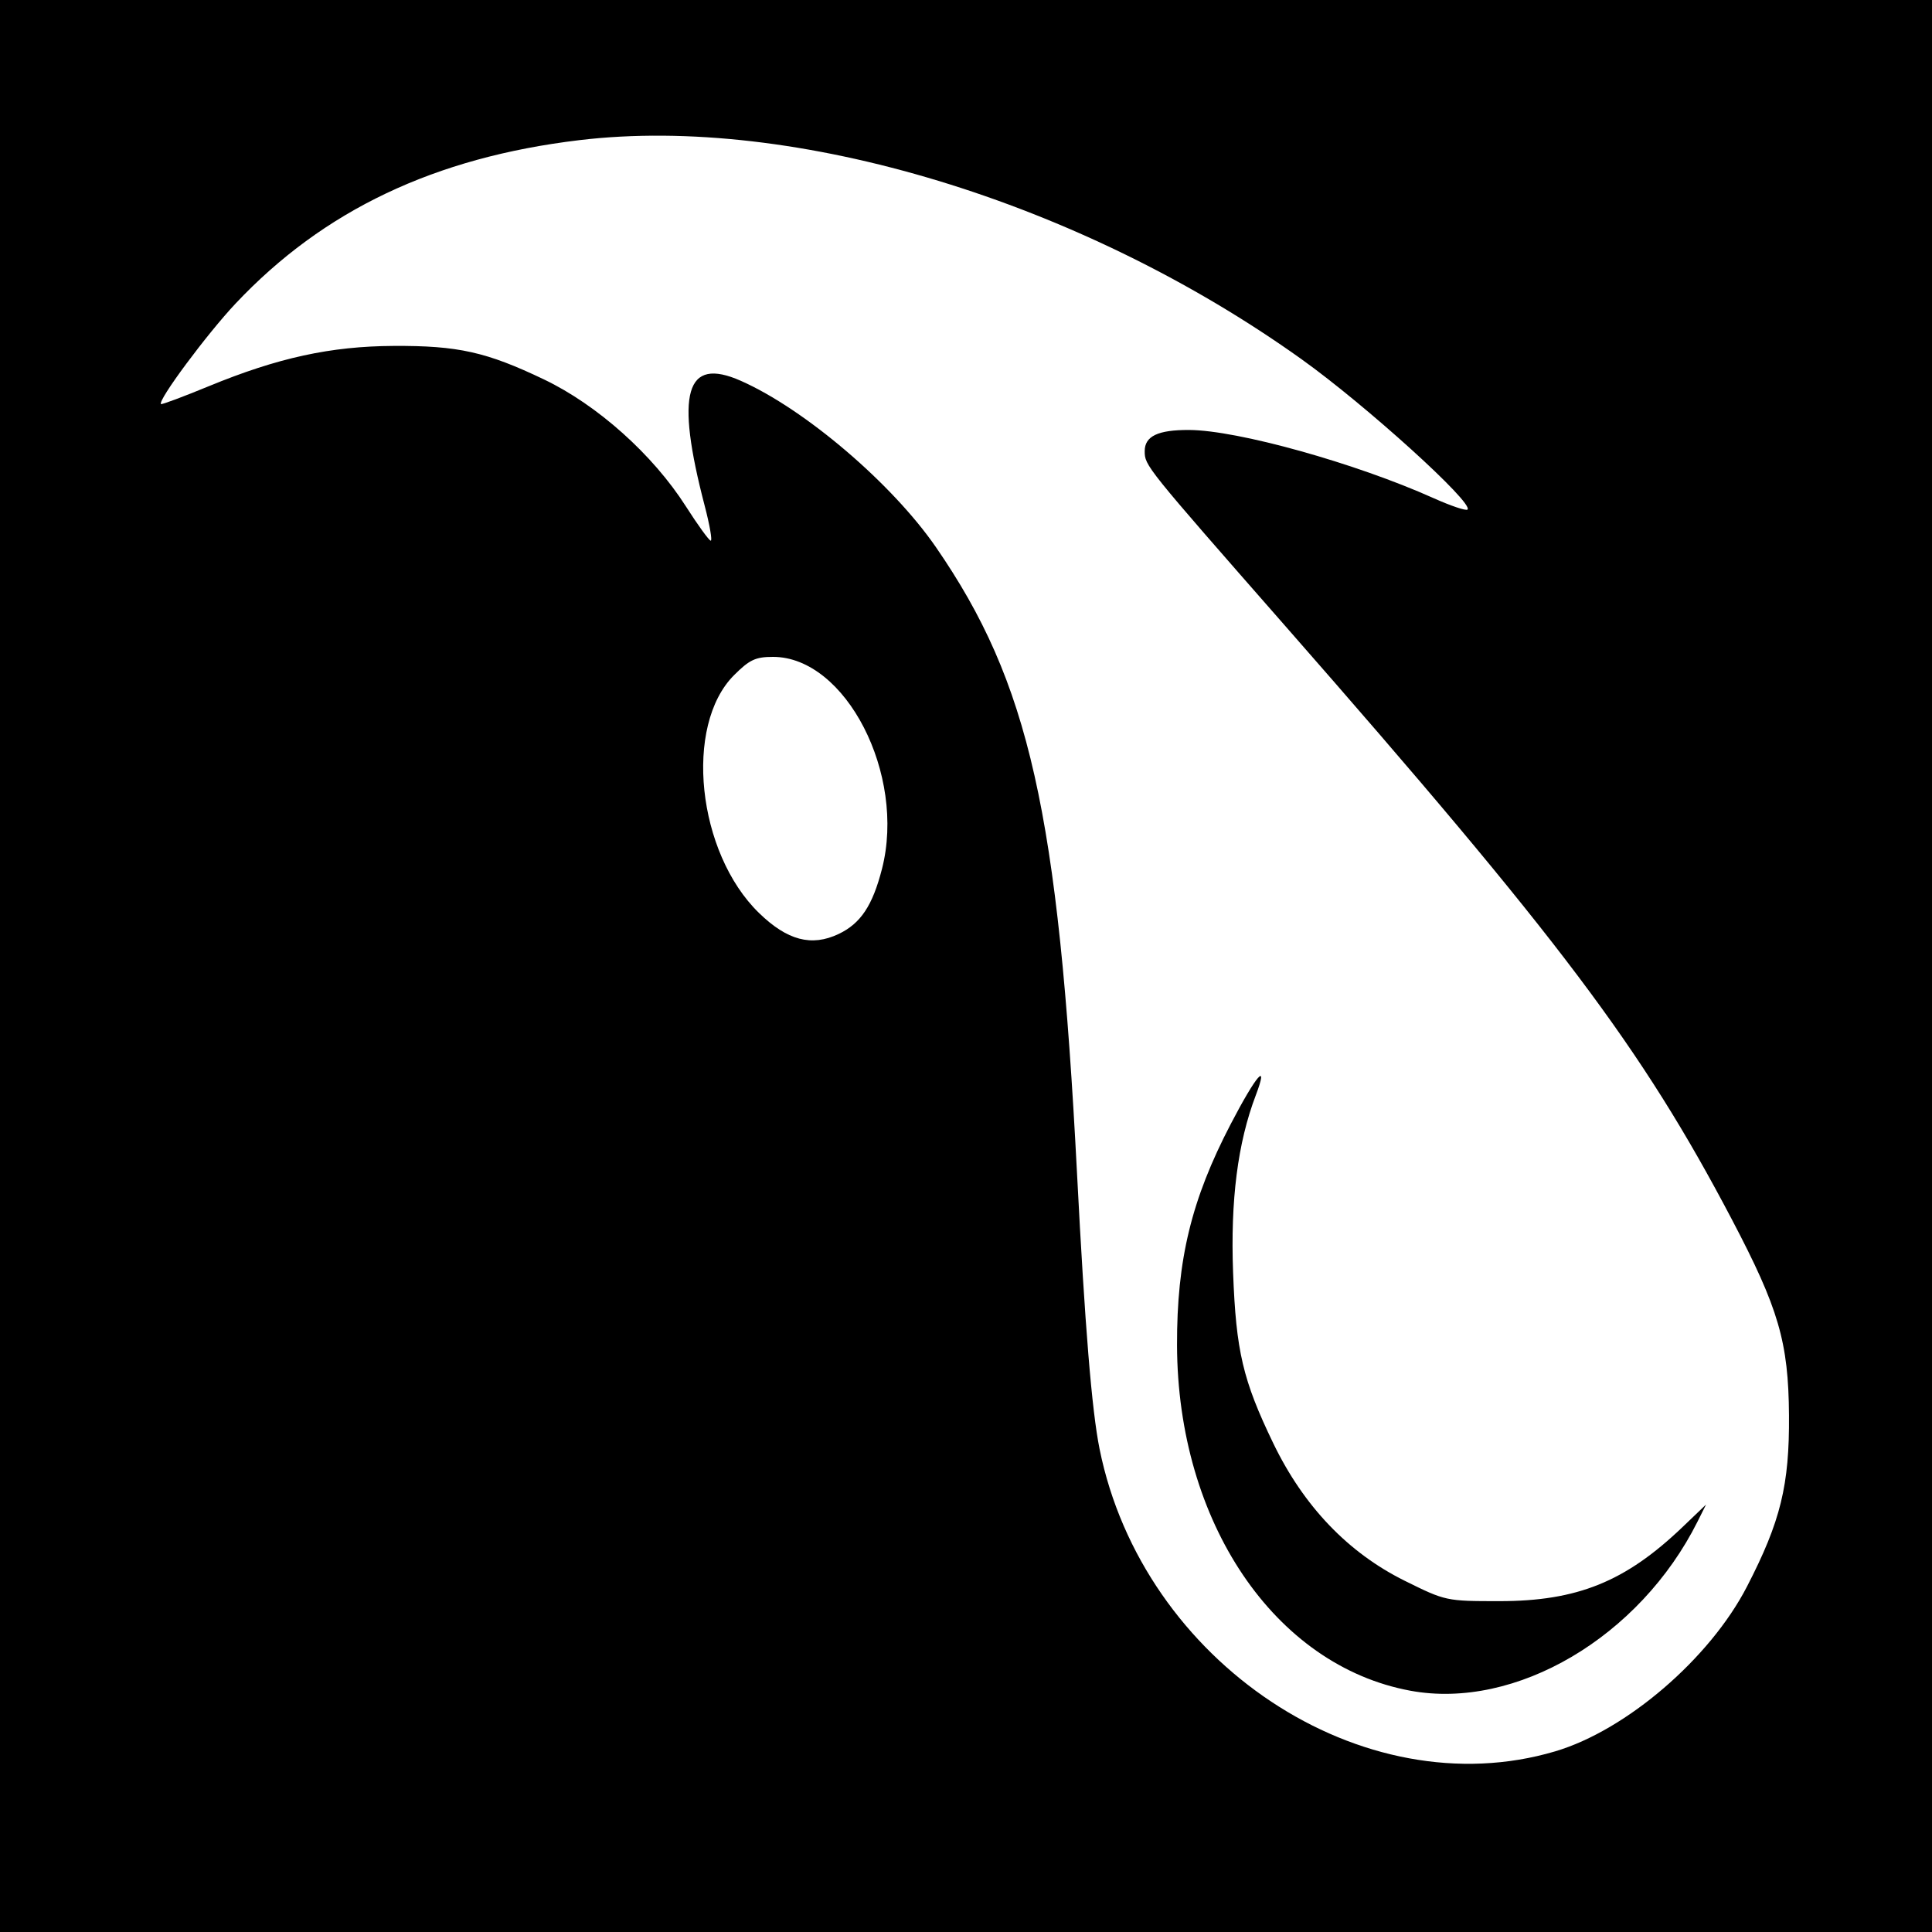
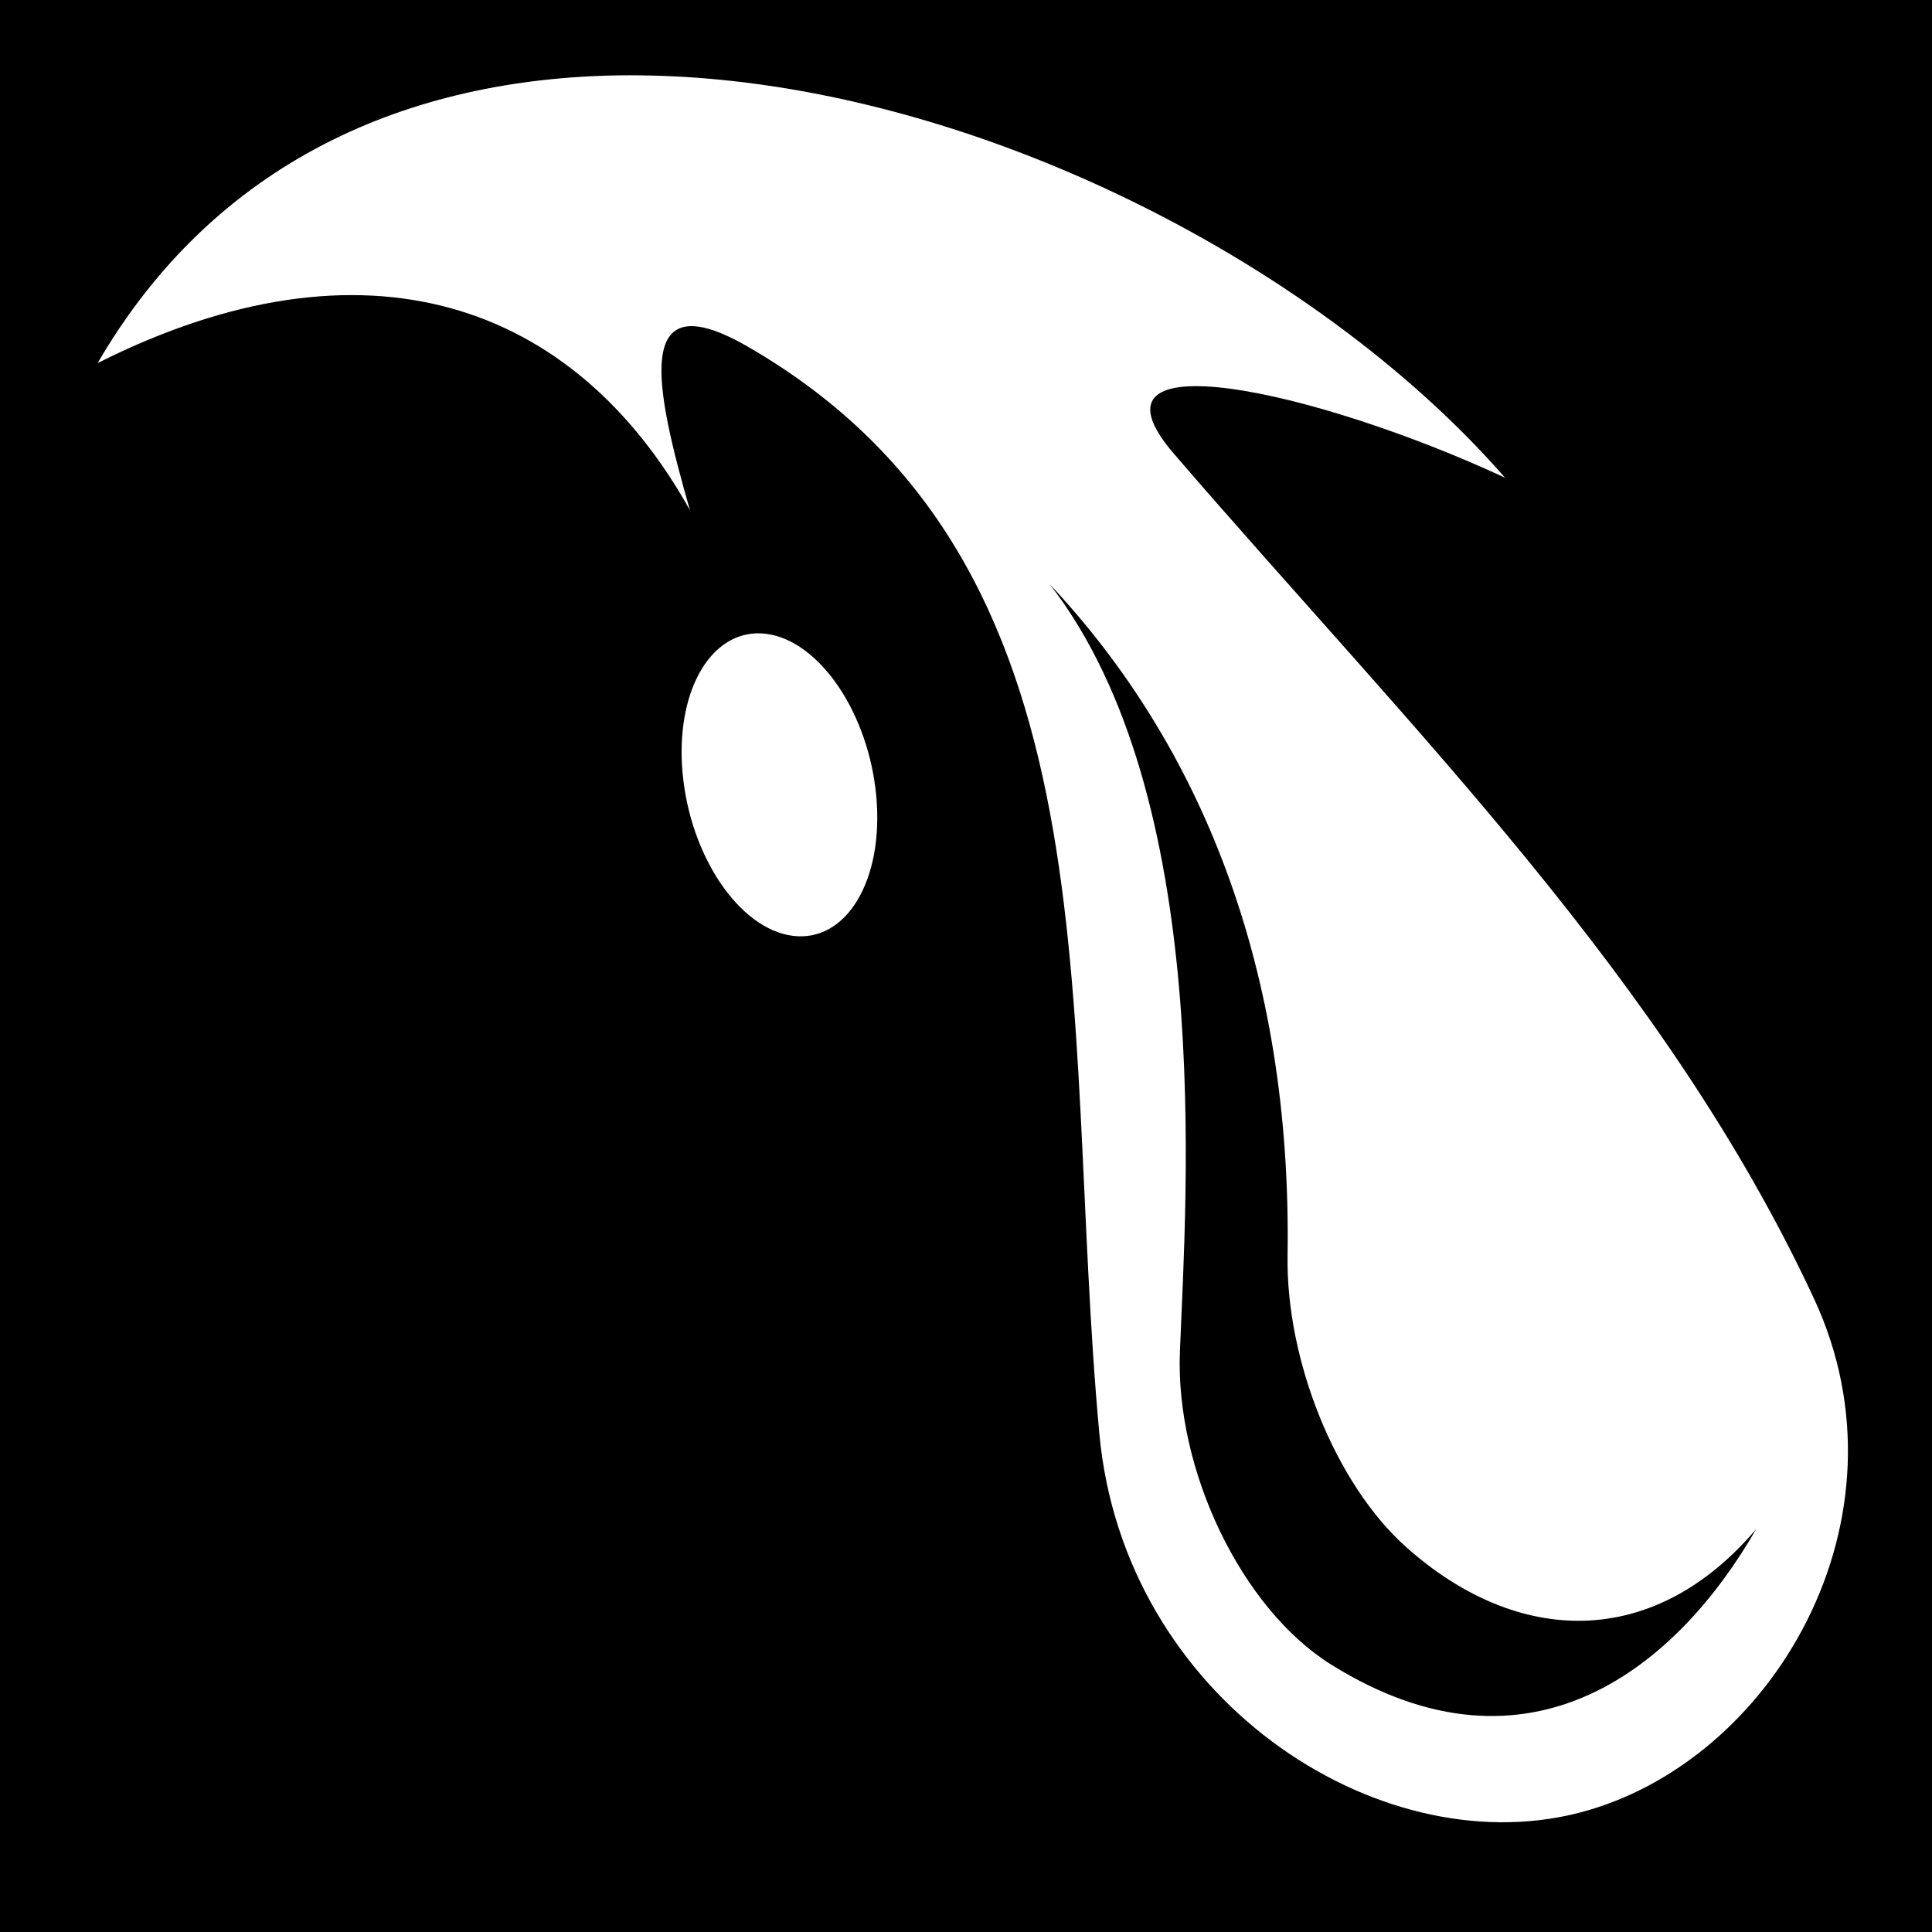
- <svg xmlns="http://www.w3.org/2000/svg" version="1.1" width="512" height="512" id="svg2">
-   <defs id="defs6" />
-   <path d="m 0,0 512,0 0,512 -512,0 z" id="rect3022" style="fill:#000000" />
-   <path d="m 222.232,247.522 c 5.847,-2.774 9.009,-7.522 11.508,-17.276 6.407,-25.009 -9.615,-56.167 -28.883,-56.167 -4.633,0 -6.226,0.748 -10.325,4.846 -13.367,13.367 -9.817,47.08 6.64,63.051 7.478,7.257 13.892,8.946 21.06,5.545 z M 373.76,448.057 c -36.015,-6.66 -61.705,-44.706 -61.835,-91.577 -0.063,-22.665 3.807,-38.592 14.242,-58.616 6.796,-13.042 10.156,-16.886 6.617,-7.571 -4.784,12.591 -6.722,27.764 -6,46.987 0.782,20.824 2.585,28.489 10.631,45.174 8.049,16.691 19.83,29.02 34.842,36.462 10.837,5.372 10.991,5.405 25.084,5.405 20.664,0 33.418,-5.16 48.561,-19.648 l 6.221,-5.952 -2.241,4.48 c -15.328,30.643 -48.207,50.019 -76.121,44.857 z m 38.408,16.059 c 18.847,-5.597 40.956,-24.593 50.788,-43.636 8.929,-17.296 11.28,-26.879 11.145,-45.44 -0.141,-19.383 -2.728,-28.254 -15.12,-51.84 C 435.052,277.656 413.522,249.048 340.492,165.76 303.478,123.545 303.36,123.399 303.36,119.552 c 0,-3.966 3.508,-5.638 11.756,-5.605 12.807,0.052 44.076,8.772 64.799,18.069 4.562,2.047 8.608,3.407 8.993,3.023 C 390.613,133.334 361.99,107.402 344.96,95.224 286.393,53.343 210.558,30.327 153.566,37.136 115.197,41.72 85.704,55.733 62.438,80.435 54.84,88.502 41.733,106.16 42.658,107.084 c 0.189,0.189 5.89,-1.941 12.669,-4.733 C 73.662,94.802 87.616,91.76 104.32,91.672 c 17.062,-0.091 24.591,1.588 39.843,8.884 14.155,6.771 28.844,19.909 37.597,33.627 3.168,4.965 6.135,9.061 6.592,9.102 0.458,0.041 -0.258,-4.101 -1.591,-9.205 -7.851,-30.062 -5.091,-39.643 9.557,-33.164 16.946,7.496 40.09,27.232 51.729,44.112 24.709,35.836 32.438,70.163 37.379,166.012 2.087,40.484 3.908,62.737 5.972,72.96 11.43,56.613 69.716,95.278 120.771,80.116 z" id="path2989" style="fill:#ffffff" />
+ <svg xmlns="http://www.w3.org/2000/svg" viewBox="0 0 512 512">
+   <path d="M0 0h512v512H0z" fill="#000" opacity="1" />
+   <path d="M164.22 19.97c-55.872.782-107.155 22.6-138.345 76.25 70.746-35.597 126.136-16.29 156.97 39-9.19-32.183-15.546-61.18 15.342-43.345 99.626 57.518 82.717 175.182 93.157 288.125 6.47 69.99 73.38 113.886 126.625 100.53 51.757-12.98 89.914-78.05 62.75-136.405-39.485-84.82-106.24-150.306-169.595-223.844-26.82-31.13 37.58-16.983 87.72 6.314C348.42 68.75 254.338 20.817 169.624 19.97c-1.81-.02-3.604-.027-5.406 0zm113.967 134.843c39.97 42.606 64.192 101.616 63.032 177.968-.426 27.78 12.714 60.507 31.405 77.19 29.71 26.514 65.718 27.143 92.78-4.75-20.674 36.025-59.665 68.922-112.593 35.936-23.882-14.883-41.382-51.668-40.125-83 1.71-42.56 9.185-146.958-34.5-203.344zm-77.718 13.03c-12.77.383-21.4 16.095-19.595 36.813 1.926 22.1 15.008 41.518 29.187 43.344 14.18 1.826 24.114-14.62 22.188-36.72-1.926-22.098-15.008-41.486-29.188-43.31-.886-.115-1.742-.152-2.593-.126z" fill="#fff" />
</svg>
